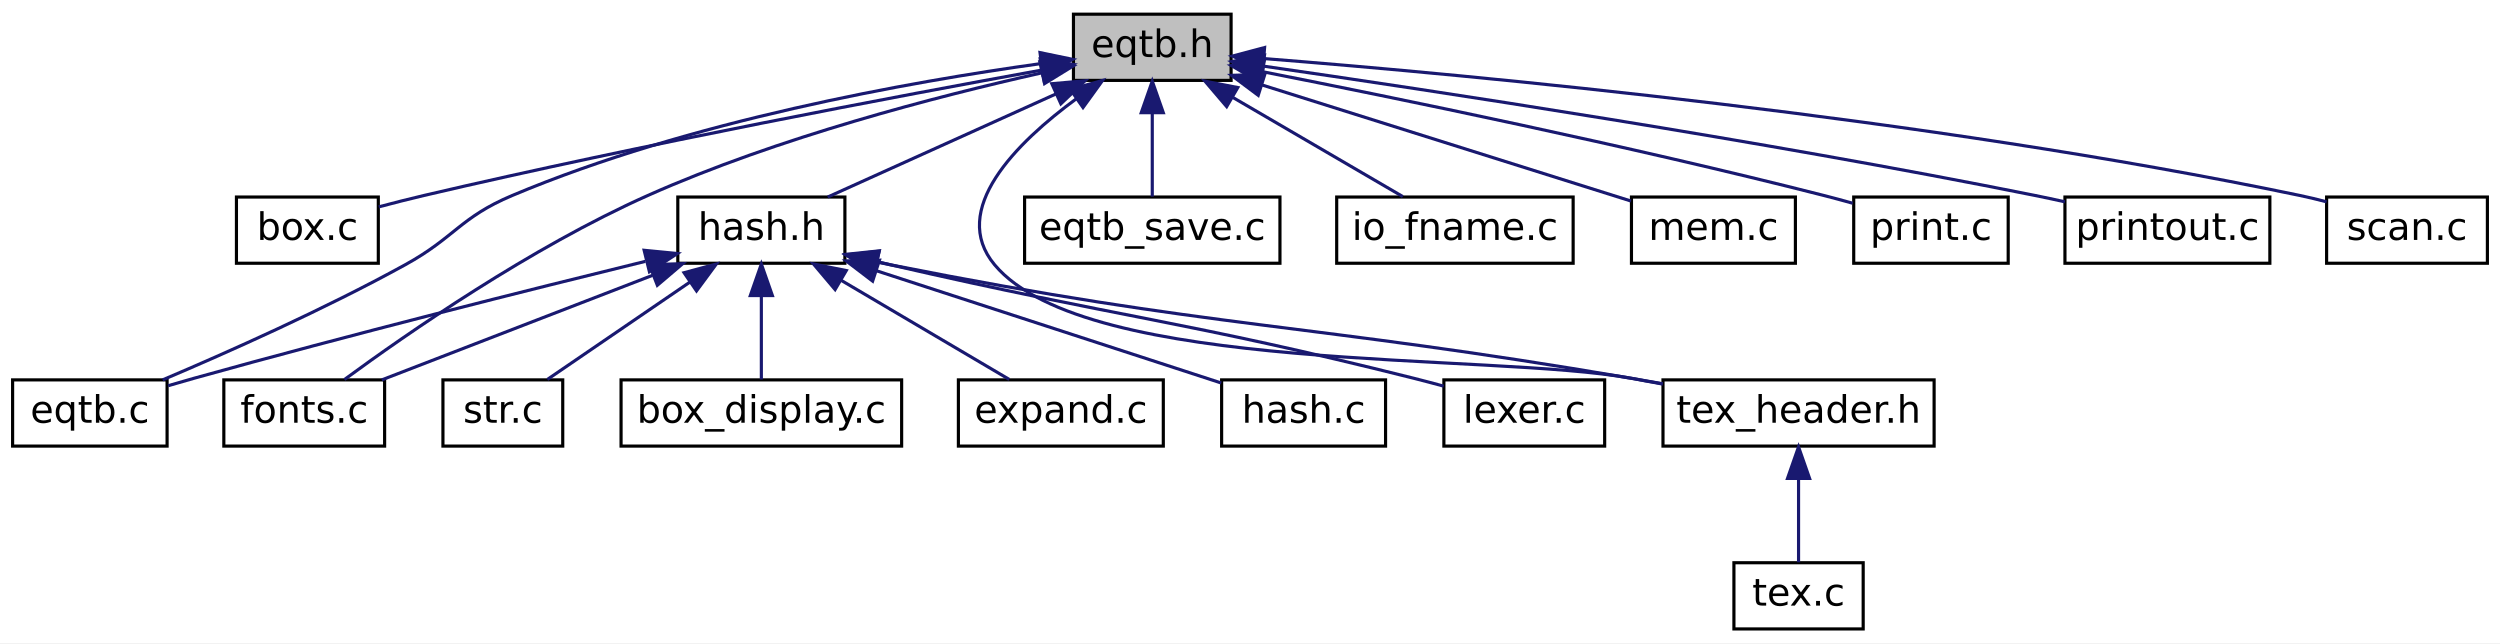
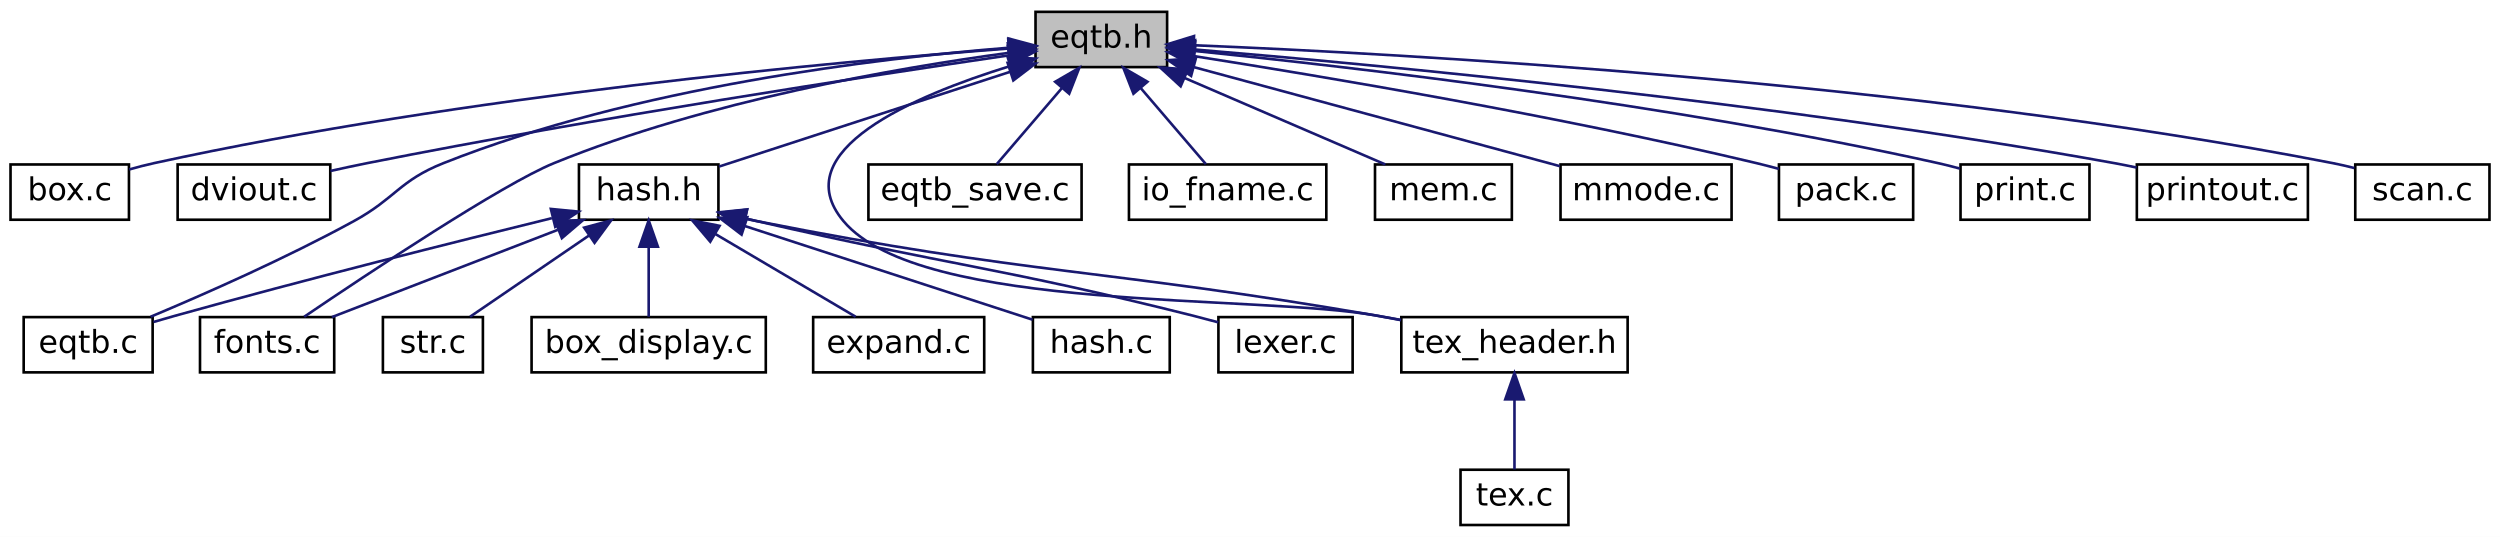
- <svg xmlns="http://www.w3.org/2000/svg" xmlns:xlink="http://www.w3.org/1999/xlink" width="793pt" height="204pt" viewBox="0.00 0.00 793.00 204.00">
+ <svg xmlns="http://www.w3.org/2000/svg" xmlns:xlink="http://www.w3.org/1999/xlink" width="950pt" height="204pt" viewBox="0.00 0.00 950.00 204.00">
  <g id="graph0" class="graph" transform="scale(1 1) rotate(0) translate(4 200)">
-     <polygon fill="white" stroke="transparent" points="-4,4 -4,-200 789,-200 789,4 -4,4" />
+     <polygon fill="white" stroke="transparent" points="-4,4 -4,-200 946,-200 946,4 -4,4" />
    <g id="node1" class="node">
      <g id="a_node1">
        <a xlink:title=" ">
-           <polygon fill="#bfbfbf" stroke="black" points="336.5,-174.5 336.5,-195.5 386.5,-195.5 386.5,-174.5 336.5,-174.5" />
-           <text text-anchor="middle" x="361.5" y="-181.9" font-family="DejaVuSans" font-size="12.00">eqtb.h</text>
+           <polygon fill="#bfbfbf" stroke="black" points="389.5,-174.5 389.5,-195.5 439.5,-195.5 439.5,-174.5 389.5,-174.5" />
+           <text text-anchor="middle" x="414.5" y="-181.9" font-family="DejaVuSans" font-size="12.00">eqtb.h</text>
        </a>
      </g>
    </g>
    <g id="node2" class="node">
      <g id="a_node2">
        <a xlink:href="box_8c.html" target="_top" xlink:title=" ">
-           <polygon fill="white" stroke="black" points="71,-116.5 71,-137.5 116,-137.5 116,-116.5 71,-116.5" />
-           <text text-anchor="middle" x="93.5" y="-123.9" font-family="DejaVuSans" font-size="12.00">box.c</text>
+           <polygon fill="white" stroke="black" points="0,-116.5 0,-137.5 45,-137.5 45,-116.5 0,-116.5" />
+           <text text-anchor="middle" x="22.5" y="-123.9" font-family="DejaVuSans" font-size="12.00">box.c</text>
        </a>
      </g>
    </g>
    <g id="edge1" class="edge">
-       <path fill="none" stroke="midnightblue" d="M326.5,-177.79C281.11,-169.56 199.57,-154.19 130.5,-138 125.84,-136.91 120.87,-135.64 116.14,-134.38" />
-       <polygon fill="midnightblue" stroke="midnightblue" points="325.96,-181.25 336.43,-179.58 327.21,-174.36 325.96,-181.25" />
+       <path fill="none" stroke="midnightblue" d="M379.27,-181.56C314.41,-176.63 172,-163.66 54.5,-138 51.43,-137.33 48.23,-136.5 45.09,-135.6" />
+       <polygon fill="midnightblue" stroke="midnightblue" points="379.13,-185.06 389.36,-182.32 379.65,-178.08 379.13,-185.06" />
    </g>
    <g id="node3" class="node">
      <g id="a_node3">
-         <a xlink:href="eqtb_8c.html" target="_top" xlink:title=" ">
-           <polygon fill="white" stroke="black" points="0,-58.5 0,-79.5 49,-79.5 49,-58.5 0,-58.5" />
-           <text text-anchor="middle" x="24.5" y="-65.9" font-family="DejaVuSans" font-size="12.00">eqtb.c</text>
+         <a xlink:href="dviout_8c.html" target="_top" xlink:title=" ">
+           <polygon fill="white" stroke="black" points="63.5,-116.5 63.5,-137.5 121.5,-137.5 121.5,-116.5 63.5,-116.5" />
+           <text text-anchor="middle" x="92.5" y="-123.9" font-family="DejaVuSans" font-size="12.00">dviout.c</text>
        </a>
      </g>
    </g>
    <g id="edge2" class="edge">
-       <path fill="none" stroke="midnightblue" d="M326.12,-179.82C284.68,-174.06 214.57,-161.61 158.5,-138 141.91,-131.01 140.27,-124.67 124.5,-116 98.88,-101.91 68.16,-88.23 47.6,-79.51" />
-       <polygon fill="midnightblue" stroke="midnightblue" points="325.89,-183.32 336.26,-181.17 326.81,-176.38 325.89,-183.32" />
+       <path fill="none" stroke="midnightblue" d="M379.49,-178.98C326.5,-171.2 222.85,-155.34 135.5,-138 130.99,-137.1 126.23,-136.08 121.59,-135.04" />
+       <polygon fill="midnightblue" stroke="midnightblue" points="378.99,-182.44 389.39,-180.42 380,-175.51 378.99,-182.44" />
    </g>
    <g id="node4" class="node">
      <g id="a_node4">
-         <a xlink:href="eqtb__save_8c.html" target="_top" xlink:title=" ">
-           <polygon fill="white" stroke="black" points="321,-116.5 321,-137.5 402,-137.5 402,-116.5 321,-116.5" />
-           <text text-anchor="middle" x="361.5" y="-123.9" font-family="DejaVuSans" font-size="12.00">eqtb_save.c</text>
+         <a xlink:href="eqtb_8c.html" target="_top" xlink:title=" ">
+           <polygon fill="white" stroke="black" points="5,-58.5 5,-79.5 54,-79.5 54,-58.5 5,-58.5" />
+           <text text-anchor="middle" x="29.5" y="-65.9" font-family="DejaVuSans" font-size="12.00">eqtb.c</text>
        </a>
      </g>
    </g>
    <g id="edge3" class="edge">
-       <path fill="none" stroke="midnightblue" d="M361.5,-164.16C361.5,-155.16 361.5,-144.92 361.5,-137.64" />
-       <polygon fill="midnightblue" stroke="midnightblue" points="358,-164.25 361.5,-174.25 365,-164.25 358,-164.25" />
+       <path fill="none" stroke="midnightblue" d="M379.3,-181.86C329.79,-177.9 237.48,-166.99 164.5,-138 147.77,-131.36 146.29,-124.64 130.5,-116 104.81,-101.94 74.02,-88.36 53.24,-79.64" />
+       <polygon fill="midnightblue" stroke="midnightblue" points="379.25,-185.37 389.48,-182.63 379.77,-178.39 379.25,-185.37" />
    </g>
    <g id="node5" class="node">
      <g id="a_node5">
-         <a xlink:href="fonts_8c.html" target="_top" xlink:title=" ">
-           <polygon fill="white" stroke="black" points="67,-58.5 67,-79.5 118,-79.5 118,-58.5 67,-58.5" />
-           <text text-anchor="middle" x="92.5" y="-65.9" font-family="DejaVuSans" font-size="12.00">fonts.c</text>
+         <a xlink:href="eqtb__save_8c.html" target="_top" xlink:title=" ">
+           <polygon fill="white" stroke="black" points="326,-116.5 326,-137.5 407,-137.5 407,-116.5 326,-116.5" />
+           <text text-anchor="middle" x="366.5" y="-123.9" font-family="DejaVuSans" font-size="12.00">eqtb_save.c</text>
        </a>
      </g>
    </g>
    <g id="edge4" class="edge">
-       <path fill="none" stroke="midnightblue" d="M326.25,-176.84C293.16,-169.43 242.72,-156.35 201.5,-138 164.42,-121.49 124.97,-94.09 105.26,-79.62" />
-       <polygon fill="midnightblue" stroke="midnightblue" points="325.84,-180.33 336.35,-179.04 327.33,-173.49 325.84,-180.33" />
+       <path fill="none" stroke="midnightblue" d="M399.5,-166.5C391.34,-156.98 381.55,-145.56 374.77,-137.64" />
+       <polygon fill="midnightblue" stroke="midnightblue" points="396.97,-168.93 406.14,-174.25 402.29,-164.38 396.97,-168.93" />
    </g>
    <g id="node6" class="node">
      <g id="a_node6">
+         <a xlink:href="fonts_8c.html" target="_top" xlink:title=" ">
+           <polygon fill="white" stroke="black" points="72,-58.5 72,-79.5 123,-79.5 123,-58.5 72,-58.5" />
+           <text text-anchor="middle" x="97.5" y="-65.9" font-family="DejaVuSans" font-size="12.00">fonts.c</text>
+         </a>
+       </g>
+     </g>
+     <g id="edge5" class="edge">
+       <path fill="none" stroke="midnightblue" d="M379.28,-179.92C337.01,-174.2 264.58,-161.72 206.5,-138 186.88,-129.99 136.34,-96.41 111.59,-79.63" />
+       <polygon fill="midnightblue" stroke="midnightblue" points="378.98,-183.41 389.35,-181.24 379.88,-176.47 378.98,-183.41" />
+     </g>
+     <g id="node7" class="node">
+       <g id="a_node7">
        <a xlink:href="hash_8h.html" target="_top" xlink:title=" ">
-           <polygon fill="white" stroke="black" points="211,-116.5 211,-137.5 264,-137.5 264,-116.5 211,-116.5" />
-           <text text-anchor="middle" x="237.5" y="-123.9" font-family="DejaVuSans" font-size="12.00">hash.h</text>
-         </a>
-       </g>
-     </g>
-     <g id="edge5" class="edge">
-       <path fill="none" stroke="midnightblue" d="M331.05,-170.25C308.53,-160.08 278.44,-146.49 258.54,-137.5" />
-       <polygon fill="midnightblue" stroke="midnightblue" points="329.63,-173.45 340.18,-174.37 332.51,-167.07 329.63,-173.45" />
+           <polygon fill="white" stroke="black" points="216,-116.5 216,-137.5 269,-137.5 269,-116.5 216,-116.5" />
+           <text text-anchor="middle" x="242.5" y="-123.9" font-family="DejaVuSans" font-size="12.00">hash.h</text>
+         </a>
+       </g>
+     </g>
+     <g id="edge6" class="edge">
+       <path fill="none" stroke="midnightblue" d="M379.9,-172.73C347.26,-162.11 299.02,-146.4 269.24,-136.71" />
+       <polygon fill="midnightblue" stroke="midnightblue" points="378.9,-176.09 389.49,-175.86 381.06,-169.43 378.9,-176.09" />
+     </g>
+     <g id="node13" class="node">
+       <g id="a_node13">
+         <a xlink:href="tex__header_8h.html" target="_top" xlink:title=" ">
+           <polygon fill="white" stroke="black" points="528.5,-58.5 528.5,-79.5 614.5,-79.5 614.5,-58.5 528.5,-58.5" />
+           <text text-anchor="middle" x="571.5" y="-65.9" font-family="DejaVuSans" font-size="12.00">tex_header.h</text>
+         </a>
+       </g>
+     </g>
+     <g id="edge23" class="edge">
+       <path fill="none" stroke="midnightblue" d="M379.62,-174.82C343.18,-163.55 294.19,-142.62 316.5,-116 345.93,-80.89 474.45,-88.33 519.5,-80 522.39,-79.47 525.37,-78.91 528.38,-78.34" />
+       <polygon fill="midnightblue" stroke="midnightblue" points="378.92,-178.26 389.5,-177.73 380.9,-171.54 378.92,-178.26" />
+     </g>
+     <g id="node15" class="node">
+       <g id="a_node15">
+         <a xlink:href="io__fname_8c.html" target="_top" xlink:title=" ">
+           <polygon fill="white" stroke="black" points="425,-116.5 425,-137.5 500,-137.5 500,-116.5 425,-116.5" />
+           <text text-anchor="middle" x="462.5" y="-123.9" font-family="DejaVuSans" font-size="12.00">io_fname.c</text>
+         </a>
+       </g>
+     </g>
+     <g id="edge16" class="edge">
+       <path fill="none" stroke="midnightblue" d="M429.5,-166.5C437.66,-156.98 447.45,-145.56 454.23,-137.64" />
+       <polygon fill="midnightblue" stroke="midnightblue" points="426.71,-164.38 422.86,-174.25 432.03,-168.93 426.71,-164.38" />
+     </g>
+     <g id="node16" class="node">
+       <g id="a_node16">
+         <a xlink:href="mem_8c.html" target="_top" xlink:title=" ">
+           <polygon fill="white" stroke="black" points="518.5,-116.5 518.5,-137.5 570.5,-137.5 570.5,-116.5 518.5,-116.5" />
+           <text text-anchor="middle" x="544.5" y="-123.9" font-family="DejaVuSans" font-size="12.00">mem.c</text>
+         </a>
+       </g>
+     </g>
+     <g id="edge17" class="edge">
+       <path fill="none" stroke="midnightblue" d="M446.11,-170.38C469.75,-160.2 501.49,-146.53 522.44,-137.5" />
+       <polygon fill="midnightblue" stroke="midnightblue" points="444.65,-167.2 436.85,-174.37 447.42,-173.63 444.65,-167.2" />
+     </g>
+     <g id="node17" class="node">
+       <g id="a_node17">
+         <a xlink:href="mmode_8c.html" target="_top" xlink:title=" ">
+           <polygon fill="white" stroke="black" points="589,-116.5 589,-137.5 654,-137.5 654,-116.5 589,-116.5" />
+           <text text-anchor="middle" x="621.5" y="-123.9" font-family="DejaVuSans" font-size="12.00">mmode.c</text>
+         </a>
+       </g>
+     </g>
+     <g id="edge18" class="edge">
+       <path fill="none" stroke="midnightblue" d="M449.73,-174.47C488.65,-163.94 550.84,-147.12 588.74,-136.86" />
+       <polygon fill="midnightblue" stroke="midnightblue" points="448.62,-171.14 439.88,-177.13 450.45,-177.9 448.62,-171.14" />
+     </g>
+     <g id="node18" class="node">
+       <g id="a_node18">
+         <a xlink:href="pack_8c.html" target="_top" xlink:title=" ">
+           <polygon fill="white" stroke="black" points="672,-116.5 672,-137.5 723,-137.5 723,-116.5 672,-116.5" />
+           <text text-anchor="middle" x="697.5" y="-123.9" font-family="DejaVuSans" font-size="12.00">pack.c</text>
+         </a>
+       </g>
+     </g>
+     <g id="edge19" class="edge">
+       <path fill="none" stroke="midnightblue" d="M449.75,-178.67C498.22,-171.06 588.01,-156.02 663.5,-138 666.25,-137.34 669.11,-136.6 671.96,-135.82" />
+       <polygon fill="midnightblue" stroke="midnightblue" points="449.12,-175.22 439.77,-180.22 450.19,-182.14 449.12,-175.22" />
+     </g>
+     <g id="node19" class="node">
+       <g id="a_node19">
+         <a xlink:href="print_8c.html" target="_top" xlink:title=" ">
+           <polygon fill="white" stroke="black" points="741,-116.5 741,-137.5 790,-137.5 790,-116.5 741,-116.5" />
+           <text text-anchor="middle" x="765.5" y="-123.9" font-family="DejaVuSans" font-size="12.00">print.c</text>
+         </a>
+       </g>
+     </g>
+     <g id="edge20" class="edge">
+       <path fill="none" stroke="midnightblue" d="M450.18,-180.61C509.34,-174.6 631.26,-160.53 732.5,-138 735.19,-137.4 737.98,-136.7 740.74,-135.94" />
+       <polygon fill="midnightblue" stroke="midnightblue" points="449.48,-177.16 439.88,-181.64 450.18,-184.13 449.48,-177.16" />
+     </g>
+     <g id="node20" class="node">
+       <g id="a_node20">
+         <a xlink:href="printout_8c.html" target="_top" xlink:title=" ">
+           <polygon fill="white" stroke="black" points="808,-116.5 808,-137.5 873,-137.5 873,-116.5 808,-116.5" />
+           <text text-anchor="middle" x="840.5" y="-123.9" font-family="DejaVuSans" font-size="12.00">printout.c</text>
+         </a>
+       </g>
+     </g>
+     <g id="edge21" class="edge">
+       <path fill="none" stroke="midnightblue" d="M450.07,-181.19C518.25,-175.49 671.86,-161.1 799.5,-138 802.24,-137.5 805.07,-136.94 807.9,-136.33" />
+       <polygon fill="midnightblue" stroke="midnightblue" points="449.56,-177.72 439.88,-182.03 450.14,-184.7 449.56,-177.72" />
+     </g>
+     <g id="node21" class="node">
+       <g id="a_node21">
+         <a xlink:href="scan_8c.html" target="_top" xlink:title=" ">
+           <polygon fill="white" stroke="black" points="891,-116.5 891,-137.5 942,-137.5 942,-116.5 891,-116.5" />
+           <text text-anchor="middle" x="916.5" y="-123.9" font-family="DejaVuSans" font-size="12.00">scan.c</text>
+         </a>
+       </g>
+     </g>
+     <g id="edge22" class="edge">
+       <path fill="none" stroke="midnightblue" d="M449.89,-182.79C528.42,-179.62 722.91,-169.03 882.5,-138 885.16,-137.48 887.91,-136.85 890.64,-136.15" />
+       <polygon fill="midnightblue" stroke="midnightblue" points="449.46,-179.31 439.6,-183.19 449.73,-186.3 449.46,-179.31" />
+     </g>
+     <g id="edge8" class="edge">
+       <path fill="none" stroke="midnightblue" d="M205.71,-117.1C169.24,-108.16 111.84,-93.77 62.5,-80 59.85,-79.26 57.08,-78.46 54.33,-77.65" />
+       <polygon fill="midnightblue" stroke="midnightblue" points="205.32,-120.61 215.87,-119.58 206.99,-113.81 205.32,-120.61" />
+     </g>
+     <g id="edge10" class="edge">
+       <path fill="none" stroke="midnightblue" d="M207.94,-112.65C181.5,-102.44 145.68,-88.61 122.1,-79.5" />
+       <polygon fill="midnightblue" stroke="midnightblue" points="206.98,-116.04 217.57,-116.37 209.51,-109.51 206.98,-116.04" />
+     </g>
+     <g id="node8" class="node">
+       <g id="a_node8">
+         <a xlink:href="box__display_8c.html" target="_top" xlink:title=" ">
+           <polygon fill="white" stroke="black" points="198,-58.5 198,-79.5 287,-79.5 287,-58.5 198,-58.5" />
+           <text text-anchor="middle" x="242.5" y="-65.9" font-family="DejaVuSans" font-size="12.00">box_display.c</text>
+         </a>
+       </g>
+     </g>
+     <g id="edge7" class="edge">
+       <path fill="none" stroke="midnightblue" d="M242.5,-106.16C242.5,-97.16 242.5,-86.92 242.5,-79.64" />
+       <polygon fill="midnightblue" stroke="midnightblue" points="239,-106.25 242.5,-116.25 246,-106.25 239,-106.25" />
+     </g>
+     <g id="node9" class="node">
+       <g id="a_node9">
+         <a xlink:href="expand_8c.html" target="_top" xlink:title=" ">
+           <polygon fill="white" stroke="black" points="305,-58.5 305,-79.5 370,-79.5 370,-58.5 305,-58.5" />
+           <text text-anchor="middle" x="337.5" y="-65.9" font-family="DejaVuSans" font-size="12.00">expand.c</text>
+         </a>
+       </g>
+     </g>
+     <g id="edge9" class="edge">
+       <path fill="none" stroke="midnightblue" d="M267.87,-111.05C284.77,-101.08 306.49,-88.28 321.14,-79.64" />
+       <polygon fill="midnightblue" stroke="midnightblue" points="265.89,-108.15 259.05,-116.25 269.44,-114.18 265.89,-108.15" />
+     </g>
+     <g id="node10" class="node">
+       <g id="a_node10">
+         <a xlink:href="hash_8c.html" target="_top" xlink:title=" ">
+           <polygon fill="white" stroke="black" points="388.5,-58.5 388.5,-79.5 440.5,-79.5 440.5,-58.5 388.5,-58.5" />
+           <text text-anchor="middle" x="414.5" y="-65.9" font-family="DejaVuSans" font-size="12.00">hash.c</text>
+         </a>
+       </g>
+     </g>
+     <g id="edge11" class="edge">
+       <path fill="none" stroke="midnightblue" d="M279.06,-114.1C311.87,-103.41 359.23,-87.99 388.38,-78.51" />
+       <polygon fill="midnightblue" stroke="midnightblue" points="277.8,-110.83 269.38,-117.25 279.97,-117.48 277.8,-110.83" />
+     </g>
+     <g id="node11" class="node">
+       <g id="a_node11">
+         <a xlink:href="lexer_8c.html" target="_top" xlink:title=" ">
+           <polygon fill="white" stroke="black" points="459,-58.5 459,-79.5 510,-79.5 510,-58.5 459,-58.5" />
+           <text text-anchor="middle" x="484.5" y="-65.9" font-family="DejaVuSans" font-size="12.00">lexer.c</text>
+         </a>
+       </g>
+     </g>
+     <g id="edge12" class="edge">
+       <path fill="none" stroke="midnightblue" d="M279.15,-117.01C280.62,-116.67 282.07,-116.33 283.5,-116 357.07,-99.05 376.28,-98.38 449.5,-80 452.56,-79.23 455.77,-78.38 458.94,-77.51" />
+       <polygon fill="midnightblue" stroke="midnightblue" points="278.3,-113.62 269.38,-119.34 279.92,-120.43 278.3,-113.62" />
    </g>
    <g id="node12" class="node">
      <g id="a_node12">
-         <a xlink:href="tex__header_8h.html" target="_top" xlink:title=" ">
-           <polygon fill="white" stroke="black" points="523.5,-58.5 523.5,-79.5 609.5,-79.5 609.5,-58.5 523.5,-58.5" />
-           <text text-anchor="middle" x="566.5" y="-65.9" font-family="DejaVuSans" font-size="12.00">tex_header.h</text>
-         </a>
-       </g>
-     </g>
-     <g id="edge20" class="edge">
-       <path fill="none" stroke="midnightblue" d="M337.5,-168.74C318.34,-154.68 296.91,-133.42 311.5,-116 340.78,-81.04 468.65,-88.23 513.5,-80 516.72,-79.41 520.06,-78.79 523.41,-78.17" />
-       <polygon fill="midnightblue" stroke="midnightblue" points="335.53,-171.64 345.74,-174.48 339.53,-165.89 335.53,-171.64" />
+         <a xlink:href="str_8c.html" target="_top" xlink:title=" ">
+           <polygon fill="white" stroke="black" points="141.5,-58.5 141.5,-79.5 179.5,-79.5 179.5,-58.5 141.5,-58.5" />
+           <text text-anchor="middle" x="160.5" y="-65.9" font-family="DejaVuSans" font-size="12.00">str.c</text>
+         </a>
+       </g>
+     </g>
+     <g id="edge13" class="edge">
+       <path fill="none" stroke="midnightblue" d="M219.79,-110.49C205.32,-100.61 187.03,-88.12 174.62,-79.64" />
+       <polygon fill="midnightblue" stroke="midnightblue" points="217.98,-113.5 228.22,-116.25 221.93,-107.72 217.98,-113.5" />
+     </g>
+     <g id="edge14" class="edge">
+       <path fill="none" stroke="midnightblue" d="M279.12,-116.9C280.6,-116.59 282.06,-116.28 283.5,-116 387.59,-95.41 414.94,-98.02 519.5,-80 522.4,-79.5 525.39,-78.97 528.39,-78.42" />
+       <polygon fill="midnightblue" stroke="midnightblue" points="278.32,-113.49 269.33,-119.1 279.86,-120.32 278.32,-113.49" />
    </g>
    <g id="node14" class="node">
      <g id="a_node14">
-         <a xlink:href="io__fname_8c.html" target="_top" xlink:title=" ">
-           <polygon fill="white" stroke="black" points="420,-116.5 420,-137.5 495,-137.5 495,-116.5 420,-116.5" />
-           <text text-anchor="middle" x="457.5" y="-123.9" font-family="DejaVuSans" font-size="12.00">io_fname.c</text>
+         <a xlink:href="tex_8c.html" target="_top" xlink:title=" ">
+           <polygon fill="white" stroke="black" points="551,-0.5 551,-21.5 592,-21.5 592,-0.5 551,-0.5" />
+           <text text-anchor="middle" x="571.5" y="-7.9" font-family="DejaVuSans" font-size="12.00">tex.c</text>
        </a>
      </g>
    </g>
    <g id="edge15" class="edge">
-       <path fill="none" stroke="midnightblue" d="M387.13,-169.05C404.22,-159.08 426.16,-146.28 440.97,-137.64" />
-       <polygon fill="midnightblue" stroke="midnightblue" points="385.1,-166.18 378.22,-174.25 388.62,-172.23 385.1,-166.18" />
-     </g>
-     <g id="node15" class="node">
-       <g id="a_node15">
-         <a xlink:href="mem_8c.html" target="_top" xlink:title=" ">
-           <polygon fill="white" stroke="black" points="513.5,-116.5 513.5,-137.5 565.5,-137.5 565.5,-116.5 513.5,-116.5" />
-           <text text-anchor="middle" x="539.5" y="-123.9" font-family="DejaVuSans" font-size="12.00">mem.c</text>
-         </a>
-       </g>
-     </g>
-     <g id="edge16" class="edge">
-       <path fill="none" stroke="midnightblue" d="M396.25,-173.07C430.59,-162.26 482.35,-145.98 513.34,-136.23" />
-       <polygon fill="midnightblue" stroke="midnightblue" points="395.11,-169.76 386.63,-176.1 397.21,-176.43 395.11,-169.76" />
-     </g>
-     <g id="node16" class="node">
-       <g id="a_node16">
-         <a xlink:href="print_8c.html" target="_top" xlink:title=" ">
-           <polygon fill="white" stroke="black" points="584,-116.5 584,-137.5 633,-137.5 633,-116.5 584,-116.5" />
-           <text text-anchor="middle" x="608.5" y="-123.9" font-family="DejaVuSans" font-size="12.00">print.c</text>
-         </a>
-       </g>
-     </g>
-     <g id="edge17" class="edge">
-       <path fill="none" stroke="midnightblue" d="M396.64,-177.23C439.02,-168.88 512.31,-153.84 574.5,-138 577.48,-137.24 580.59,-136.4 583.68,-135.53" />
-       <polygon fill="midnightblue" stroke="midnightblue" points="395.7,-173.85 386.56,-179.21 397.05,-180.72 395.7,-173.85" />
-     </g>
-     <g id="node17" class="node">
-       <g id="a_node17">
-         <a xlink:href="printout_8c.html" target="_top" xlink:title=" ">
-           <polygon fill="white" stroke="black" points="651,-116.5 651,-137.5 716,-137.5 716,-116.5 651,-116.5" />
-           <text text-anchor="middle" x="683.5" y="-123.9" font-family="DejaVuSans" font-size="12.00">printout.c</text>
-         </a>
-       </g>
-     </g>
-     <g id="edge18" class="edge">
-       <path fill="none" stroke="midnightblue" d="M396.65,-179.04C449.84,-171.36 553.89,-155.6 641.5,-138 644.59,-137.38 647.79,-136.69 650.99,-135.98" />
-       <polygon fill="midnightblue" stroke="midnightblue" points="396.11,-175.58 386.71,-180.47 397.1,-182.51 396.11,-175.58" />
-     </g>
-     <g id="node18" class="node">
-       <g id="a_node18">
-         <a xlink:href="scan_8c.html" target="_top" xlink:title=" ">
-           <polygon fill="white" stroke="black" points="734,-116.5 734,-137.5 785,-137.5 785,-116.5 734,-116.5" />
-           <text text-anchor="middle" x="759.5" y="-123.9" font-family="DejaVuSans" font-size="12.00">scan.c</text>
-         </a>
-       </g>
-     </g>
-     <g id="edge19" class="edge">
-       <path fill="none" stroke="midnightblue" d="M397.08,-181.41C462.59,-176.22 606.49,-162.85 725.5,-138 728.27,-137.42 731.14,-136.73 733.99,-135.98" />
-       <polygon fill="midnightblue" stroke="midnightblue" points="396.58,-177.94 386.89,-182.2 397.13,-184.92 396.58,-177.94" />
-     </g>
-     <g id="edge7" class="edge">
-       <path fill="none" stroke="midnightblue" d="M200.71,-117.1C164.24,-108.16 106.84,-93.77 57.5,-80 54.85,-79.26 52.08,-78.46 49.33,-77.65" />
-       <polygon fill="midnightblue" stroke="midnightblue" points="200.32,-120.61 210.87,-119.58 201.99,-113.81 200.32,-120.61" />
-     </g>
-     <g id="edge9" class="edge">
-       <path fill="none" stroke="midnightblue" d="M202.94,-112.65C176.5,-102.44 140.68,-88.61 117.1,-79.5" />
-       <polygon fill="midnightblue" stroke="midnightblue" points="201.98,-116.04 212.57,-116.37 204.51,-109.51 201.98,-116.04" />
-     </g>
-     <g id="node7" class="node">
-       <g id="a_node7">
-         <a xlink:href="box__display_8c.html" target="_top" xlink:title=" ">
-           <polygon fill="white" stroke="black" points="193,-58.5 193,-79.5 282,-79.5 282,-58.5 193,-58.5" />
-           <text text-anchor="middle" x="237.5" y="-65.9" font-family="DejaVuSans" font-size="12.00">box_display.c</text>
-         </a>
-       </g>
-     </g>
-     <g id="edge6" class="edge">
-       <path fill="none" stroke="midnightblue" d="M237.5,-106.16C237.5,-97.16 237.5,-86.92 237.5,-79.64" />
-       <polygon fill="midnightblue" stroke="midnightblue" points="234,-106.25 237.5,-116.25 241,-106.25 234,-106.25" />
-     </g>
-     <g id="node8" class="node">
-       <g id="a_node8">
-         <a xlink:href="expand_8c.html" target="_top" xlink:title=" ">
-           <polygon fill="white" stroke="black" points="300,-58.5 300,-79.5 365,-79.5 365,-58.5 300,-58.5" />
-           <text text-anchor="middle" x="332.5" y="-65.9" font-family="DejaVuSans" font-size="12.00">expand.c</text>
-         </a>
-       </g>
-     </g>
-     <g id="edge8" class="edge">
-       <path fill="none" stroke="midnightblue" d="M262.87,-111.05C279.77,-101.08 301.49,-88.28 316.14,-79.64" />
-       <polygon fill="midnightblue" stroke="midnightblue" points="260.89,-108.15 254.05,-116.25 264.44,-114.18 260.89,-108.15" />
-     </g>
-     <g id="node9" class="node">
-       <g id="a_node9">
-         <a xlink:href="hash_8c.html" target="_top" xlink:title=" ">
-           <polygon fill="white" stroke="black" points="383.5,-58.5 383.5,-79.5 435.5,-79.5 435.5,-58.5 383.5,-58.5" />
-           <text text-anchor="middle" x="409.5" y="-65.9" font-family="DejaVuSans" font-size="12.00">hash.c</text>
-         </a>
-       </g>
-     </g>
-     <g id="edge10" class="edge">
-       <path fill="none" stroke="midnightblue" d="M274.06,-114.1C306.87,-103.41 354.23,-87.99 383.38,-78.51" />
-       <polygon fill="midnightblue" stroke="midnightblue" points="272.8,-110.83 264.38,-117.25 274.97,-117.48 272.8,-110.83" />
-     </g>
-     <g id="node10" class="node">
-       <g id="a_node10">
-         <a xlink:href="lexer_8c.html" target="_top" xlink:title=" ">
-           <polygon fill="white" stroke="black" points="454,-58.5 454,-79.5 505,-79.5 505,-58.5 454,-58.5" />
-           <text text-anchor="middle" x="479.5" y="-65.9" font-family="DejaVuSans" font-size="12.00">lexer.c</text>
-         </a>
-       </g>
-     </g>
-     <g id="edge11" class="edge">
-       <path fill="none" stroke="midnightblue" d="M274.15,-117.01C275.62,-116.67 277.07,-116.33 278.5,-116 352.07,-99.05 371.28,-98.38 444.5,-80 447.56,-79.23 450.77,-78.38 453.94,-77.51" />
-       <polygon fill="midnightblue" stroke="midnightblue" points="273.3,-113.62 264.38,-119.34 274.92,-120.43 273.3,-113.62" />
-     </g>
-     <g id="node11" class="node">
-       <g id="a_node11">
-         <a xlink:href="str_8c.html" target="_top" xlink:title=" ">
-           <polygon fill="white" stroke="black" points="136.5,-58.5 136.5,-79.5 174.5,-79.5 174.5,-58.5 136.5,-58.5" />
-           <text text-anchor="middle" x="155.5" y="-65.9" font-family="DejaVuSans" font-size="12.00">str.c</text>
-         </a>
-       </g>
-     </g>
-     <g id="edge12" class="edge">
-       <path fill="none" stroke="midnightblue" d="M214.79,-110.49C200.32,-100.61 182.03,-88.12 169.62,-79.64" />
-       <polygon fill="midnightblue" stroke="midnightblue" points="212.98,-113.5 223.22,-116.25 216.93,-107.72 212.98,-113.5" />
-     </g>
-     <g id="edge13" class="edge">
-       <path fill="none" stroke="midnightblue" d="M274.12,-116.9C275.6,-116.59 277.06,-116.28 278.5,-116 382.15,-95.46 409.35,-97.8 513.5,-80 516.73,-79.45 520.07,-78.86 523.42,-78.26" />
-       <polygon fill="midnightblue" stroke="midnightblue" points="273.32,-113.49 264.33,-119.1 274.86,-120.32 273.32,-113.49" />
-     </g>
-     <g id="node13" class="node">
-       <g id="a_node13">
-         <a xlink:href="tex_8c.html" target="_top" xlink:title=" ">
-           <polygon fill="white" stroke="black" points="546,-0.5 546,-21.5 587,-21.5 587,-0.5 546,-0.5" />
-           <text text-anchor="middle" x="566.5" y="-7.9" font-family="DejaVuSans" font-size="12.00">tex.c</text>
-         </a>
-       </g>
-     </g>
-     <g id="edge14" class="edge">
-       <path fill="none" stroke="midnightblue" d="M566.5,-48.16C566.5,-39.16 566.5,-28.92 566.5,-21.64" />
-       <polygon fill="midnightblue" stroke="midnightblue" points="563,-48.25 566.5,-58.25 570,-48.25 563,-48.25" />
+       <path fill="none" stroke="midnightblue" d="M571.5,-48.16C571.5,-39.16 571.5,-28.92 571.5,-21.64" />
+       <polygon fill="midnightblue" stroke="midnightblue" points="568,-48.25 571.5,-58.25 575,-48.25 568,-48.25" />
    </g>
  </g>
</svg>
